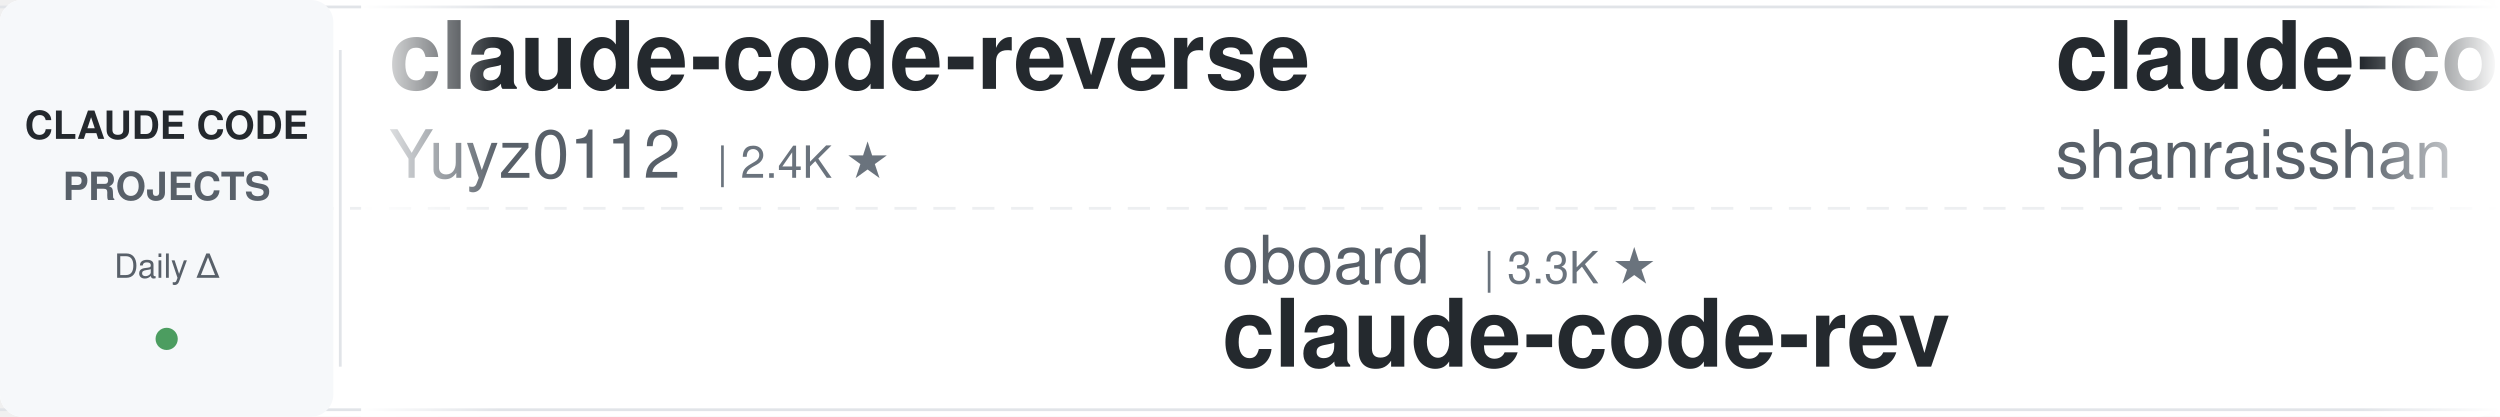
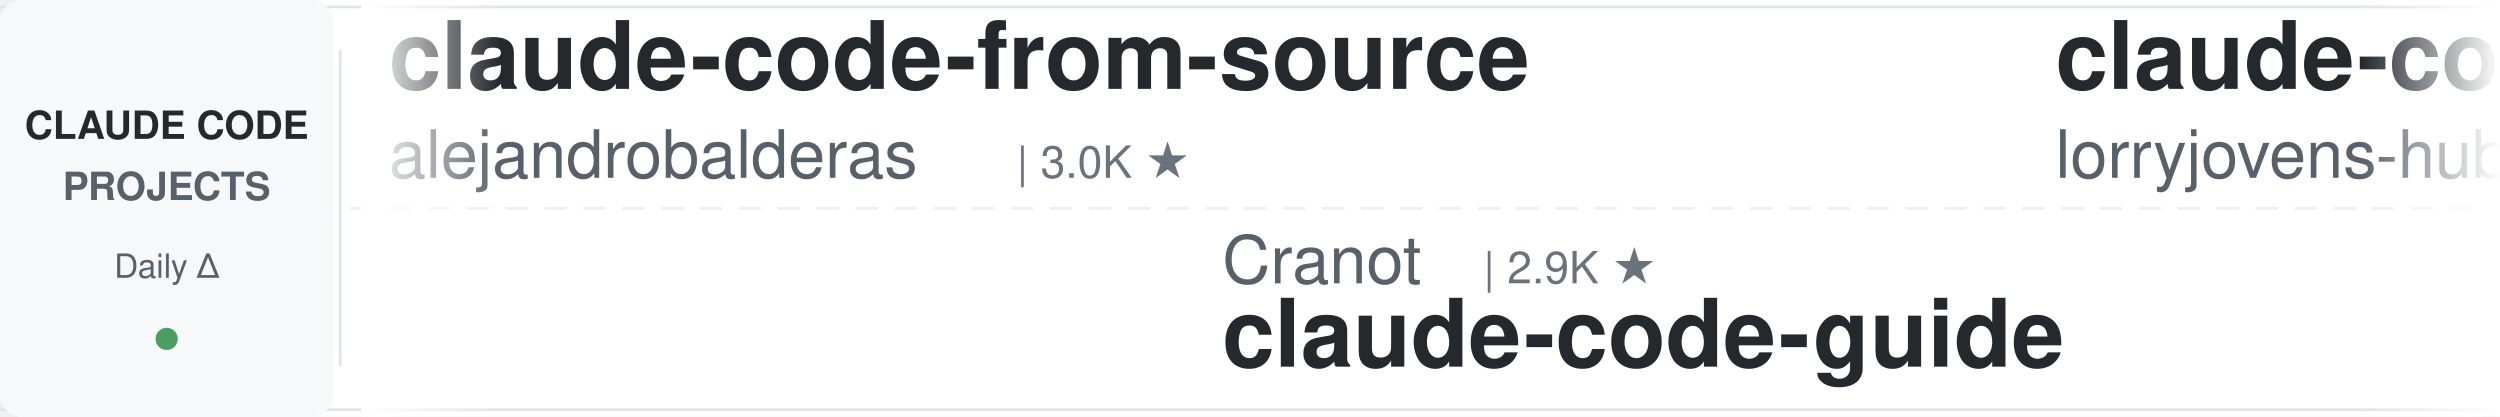
<svg xmlns="http://www.w3.org/2000/svg" width="900" height="150">
  <defs>
    <linearGradient id="leftFade" x1="0%" y1="0%" x2="100%" y2="0%">
      <stop offset="0%" style="stop-color:#ffffff;stop-opacity:1" />
      <stop offset="100%" style="stop-color:#ffffff;stop-opacity:0" />
    </linearGradient>
    <linearGradient id="rightFade" x1="0%" y1="0%" x2="100%" y2="0%">
      <stop offset="0%" style="stop-color:#ffffff;stop-opacity:0" />
      <stop offset="100%" style="stop-color:#ffffff;stop-opacity:1" />
    </linearGradient>
  </defs>
  <rect width="900" height="150" fill="#ffffff" rx="8" />
  <rect x="0" y="2" width="900" height="1" fill="#e1e4e8" />
  <rect x="0" y="147" width="900" height="1" fill="#e1e4e8" />
  <line x1="0" y1="75" x2="900" y2="75" stroke="#e1e4e8" stroke-width="1" stroke-dasharray="8 6" opacity="0.6" />
  <rect x="0" y="0" width="120" height="150" fill="#f6f8fa" rx="8" />
  <text x="60" y="50" font-family="-apple-system, BlinkMacSystemFont, 'Segoe UI', Helvetica, Arial, sans-serif" font-size="14" font-weight="600" fill="#24292e" text-anchor="middle">CLAUDE CODE</text>
  <text x="60" y="72" font-family="-apple-system, BlinkMacSystemFont, 'Segoe UI', Helvetica, Arial, sans-serif" font-size="14" font-weight="600" fill="#586069" text-anchor="middle">PROJECTS</text>
  <text x="60" y="100" font-family="-apple-system, BlinkMacSystemFont, 'Segoe UI', Helvetica, Arial, sans-serif" font-size="12" font-weight="500" fill="#586069" text-anchor="middle">Daily Δ</text>
  <circle cx="60" cy="122" r="4" fill="#22863a" opacity="0.8" />
  <rect x="122" y="18" width="1" height="114" fill="#e1e4e8" />
  <clipPath id="tickerClip">
    <rect x="130" y="0" width="770" height="150" />
  </clipPath>
  <g clip-path="url(#tickerClip)">
    <g id="tickerItems">
      <animateTransform attributeName="transform" attributeType="XML" type="translate" from="0 0" to="-3000 0" dur="54s" repeatCount="indefinite" />
      <g transform="translate(0, 0)">
-         <text x="140" y="32" font-family="-apple-system, BlinkMacSystemFont, 'Segoe UI', Helvetica, Arial, sans-serif" font-size="34" font-weight="600" fill="#24292e">claude-code-reverse</text>
-         <text x="140" y="64" font-family="-apple-system, BlinkMacSystemFont, 'Segoe UI', Helvetica, Arial, sans-serif" font-size="24" font-weight="400" fill="#586069">Yuyz0112</text>
-         <text x="258" y="64" font-family="-apple-system, BlinkMacSystemFont, 'Segoe UI', Helvetica, Arial, sans-serif" font-size="16" font-weight="500" fill="#6a737d">| 2.4K ★</text>
+         <text x="140" y="32" font-family="-apple-system, BlinkMacSystemFont, 'Segoe UI', Helvetica, Arial, sans-serif" font-size="34" font-weight="600" fill="#24292e">claude-code-from-source</text>
+         <text x="140" y="64" font-family="-apple-system, BlinkMacSystemFont, 'Segoe UI', Helvetica, Arial, sans-serif" font-size="24" font-weight="400" fill="#586069">alejandrobalderas</text>
+         <text x="366" y="64" font-family="-apple-system, BlinkMacSystemFont, 'Segoe UI', Helvetica, Arial, sans-serif" font-size="16" font-weight="500" fill="#6a737d">| 3.0K ★</text>
      </g>
      <g transform="translate(300, 0)">
-         <text x="140" y="102" font-family="-apple-system, BlinkMacSystemFont, 'Segoe UI', Helvetica, Arial, sans-serif" font-size="24" font-weight="400" fill="#586069">oboard</text>
-         <text x="234" y="102" font-family="-apple-system, BlinkMacSystemFont, 'Segoe UI', Helvetica, Arial, sans-serif" font-size="16" font-weight="500" fill="#6a737d">| 3.3K ★</text>
-         <text x="140" y="132" font-family="-apple-system, BlinkMacSystemFont, 'Segoe UI', Helvetica, Arial, sans-serif" font-size="34" font-weight="600" fill="#24292e">claude-code-rev</text>
+         <text x="140" y="102" font-family="-apple-system, BlinkMacSystemFont, 'Segoe UI', Helvetica, Arial, sans-serif" font-size="24" font-weight="400" fill="#586069">Cranot</text>
+         <text x="234" y="102" font-family="-apple-system, BlinkMacSystemFont, 'Segoe UI', Helvetica, Arial, sans-serif" font-size="16" font-weight="500" fill="#6a737d">| 2.9K ★</text>
+         <text x="140" y="132" font-family="-apple-system, BlinkMacSystemFont, 'Segoe UI', Helvetica, Arial, sans-serif" font-size="34" font-weight="600" fill="#24292e">claude-code-guide</text>
      </g>
      <g transform="translate(600, 0)">
-         <text x="140" y="32" font-family="-apple-system, BlinkMacSystemFont, 'Segoe UI', Helvetica, Arial, sans-serif" font-size="34" font-weight="600" fill="#24292e">claude-code-best-practic...</text>
-         <text x="140" y="64" font-family="-apple-system, BlinkMacSystemFont, 'Segoe UI', Helvetica, Arial, sans-serif" font-size="24" font-weight="400" fill="#586069">shanraisshan</text>
-         <text x="306" y="64" font-family="-apple-system, BlinkMacSystemFont, 'Segoe UI', Helvetica, Arial, sans-serif" font-size="16" font-weight="500" fill="#6a737d">| 68.6K ★</text>
+         <text x="140" y="32" font-family="-apple-system, BlinkMacSystemFont, 'Segoe UI', Helvetica, Arial, sans-serif" font-size="34" font-weight="600" fill="#24292e">claude-code-rust</text>
+         <text x="140" y="64" font-family="-apple-system, BlinkMacSystemFont, 'Segoe UI', Helvetica, Arial, sans-serif" font-size="24" font-weight="400" fill="#586069">lorryjovens-hub</text>
+         <text x="342" y="64" font-family="-apple-system, BlinkMacSystemFont, 'Segoe UI', Helvetica, Arial, sans-serif" font-size="16" font-weight="500" fill="#6a737d">| 1.7K ★</text>
      </g>
      <g transform="translate(900, 0)">
-         <text x="140" y="102" font-family="-apple-system, BlinkMacSystemFont, 'Segoe UI', Helvetica, Arial, sans-serif" font-size="24" font-weight="400" fill="#586069">ponponon</text>
-         <text x="258" y="102" font-family="-apple-system, BlinkMacSystemFont, 'Segoe UI', Helvetica, Arial, sans-serif" font-size="16" font-weight="500" fill="#6a737d">| 2.3K ★</text>
-         <text x="140" y="132" font-family="-apple-system, BlinkMacSystemFont, 'Segoe UI', Helvetica, Arial, sans-serif" font-size="34" font-weight="600" fill="#24292e">claude_code_src</text>
+         <text x="140" y="102" font-family="-apple-system, BlinkMacSystemFont, 'Segoe UI', Helvetica, Arial, sans-serif" font-size="24" font-weight="400" fill="#586069">anthropics</text>
+         <text x="282" y="102" font-family="-apple-system, BlinkMacSystemFont, 'Segoe UI', Helvetica, Arial, sans-serif" font-size="16" font-weight="500" fill="#6a737d">| 6.8K ★</text>
+         <text x="140" y="132" font-family="-apple-system, BlinkMacSystemFont, 'Segoe UI', Helvetica, Arial, sans-serif" font-size="34" font-weight="600" fill="#24292e">claude-code-security-rev...</text>
      </g>
      <g transform="translate(1200, 0)">
-         <text x="140" y="32" font-family="-apple-system, BlinkMacSystemFont, 'Segoe UI', Helvetica, Arial, sans-serif" font-size="34" font-weight="600" fill="#24292e">claude-code-prompts</text>
-         <text x="140" y="64" font-family="-apple-system, BlinkMacSystemFont, 'Segoe UI', Helvetica, Arial, sans-serif" font-size="24" font-weight="400" fill="#586069">repowise-dev</text>
-         <text x="306" y="64" font-family="-apple-system, BlinkMacSystemFont, 'Segoe UI', Helvetica, Arial, sans-serif" font-size="16" font-weight="500" fill="#6a737d">| 1.2K ★</text>
+         <text x="140" y="32" font-family="-apple-system, BlinkMacSystemFont, 'Segoe UI', Helvetica, Arial, sans-serif" font-size="34" font-weight="600" fill="#24292e">claude-code-from-scratch</text>
+         <text x="140" y="64" font-family="-apple-system, BlinkMacSystemFont, 'Segoe UI', Helvetica, Arial, sans-serif" font-size="24" font-weight="400" fill="#586069">Windy3f3f3f3f</text>
+         <text x="318" y="64" font-family="-apple-system, BlinkMacSystemFont, 'Segoe UI', Helvetica, Arial, sans-serif" font-size="16" font-weight="500" fill="#6a737d">| 2.8K ★</text>
      </g>
      <g transform="translate(1500, 0)">
-         <text x="140" y="102" font-family="-apple-system, BlinkMacSystemFont, 'Segoe UI', Helvetica, Arial, sans-serif" font-size="24" font-weight="400" fill="#586069">hangsman</text>
-         <text x="258" y="102" font-family="-apple-system, BlinkMacSystemFont, 'Segoe UI', Helvetica, Arial, sans-serif" font-size="16" font-weight="500" fill="#6a737d">| 799 ★</text>
-         <text x="140" y="132" font-family="-apple-system, BlinkMacSystemFont, 'Segoe UI', Helvetica, Arial, sans-serif" font-size="34" font-weight="600" fill="#24292e">claude-code-source</text>
+         <text x="140" y="102" font-family="-apple-system, BlinkMacSystemFont, 'Segoe UI', Helvetica, Arial, sans-serif" font-size="24" font-weight="400" fill="#586069">OneRedOak</text>
+         <text x="270" y="102" font-family="-apple-system, BlinkMacSystemFont, 'Segoe UI', Helvetica, Arial, sans-serif" font-size="16" font-weight="500" fill="#6a737d">| 3.9K ★</text>
+         <text x="140" y="132" font-family="-apple-system, BlinkMacSystemFont, 'Segoe UI', Helvetica, Arial, sans-serif" font-size="34" font-weight="600" fill="#24292e">claude-code-workflows</text>
      </g>
      <g transform="translate(1800, 0)">
-         <text x="140" y="32" font-family="-apple-system, BlinkMacSystemFont, 'Segoe UI', Helvetica, Arial, sans-serif" font-size="34" font-weight="600" fill="#24292e">claude-code-my-workflow</text>
-         <text x="140" y="64" font-family="-apple-system, BlinkMacSystemFont, 'Segoe UI', Helvetica, Arial, sans-serif" font-size="24" font-weight="400" fill="#586069">pedrohcgs</text>
-         <text x="270" y="64" font-family="-apple-system, BlinkMacSystemFont, 'Segoe UI', Helvetica, Arial, sans-serif" font-size="16" font-weight="500" fill="#6a737d">| 1.7K ★</text>
+         <text x="140" y="32" font-family="-apple-system, BlinkMacSystemFont, 'Segoe UI', Helvetica, Arial, sans-serif" font-size="34" font-weight="600" fill="#24292e">claude-code-cli</text>
+         <text x="140" y="64" font-family="-apple-system, BlinkMacSystemFont, 'Segoe UI', Helvetica, Arial, sans-serif" font-size="24" font-weight="400" fill="#586069">huangserva</text>
+         <text x="282" y="64" font-family="-apple-system, BlinkMacSystemFont, 'Segoe UI', Helvetica, Arial, sans-serif" font-size="16" font-weight="500" fill="#6a737d">| 631 ★</text>
      </g>
      <g transform="translate(2100, 0)">
        <text x="140" y="102" font-family="-apple-system, BlinkMacSystemFont, 'Segoe UI', Helvetica, Arial, sans-serif" font-size="24" font-weight="400" fill="#586069">JrCx7scC</text>
-         <text x="258" y="102" font-family="-apple-system, BlinkMacSystemFont, 'Segoe UI', Helvetica, Arial, sans-serif" font-size="16" font-weight="500" fill="#6a737d">| 375 ★</text>
+         <text x="258" y="102" font-family="-apple-system, BlinkMacSystemFont, 'Segoe UI', Helvetica, Arial, sans-serif" font-size="16" font-weight="500" fill="#6a737d">| 376 ★</text>
        <text x="140" y="132" font-family="-apple-system, BlinkMacSystemFont, 'Segoe UI', Helvetica, Arial, sans-serif" font-size="34" font-weight="600" fill="#24292e">claude-code-source</text>
      </g>
      <g transform="translate(2400, 0)">
-         <text x="140" y="32" font-family="-apple-system, BlinkMacSystemFont, 'Segoe UI', Helvetica, Arial, sans-serif" font-size="34" font-weight="600" fill="#24292e">andrej-karpathy-skills</text>
-         <text x="140" y="64" font-family="-apple-system, BlinkMacSystemFont, 'Segoe UI', Helvetica, Arial, sans-serif" font-size="24" font-weight="400" fill="#586069">multica-ai</text>
-         <text x="282" y="64" font-family="-apple-system, BlinkMacSystemFont, 'Segoe UI', Helvetica, Arial, sans-serif" font-size="16" font-weight="500" fill="#6a737d">| 230.1K ★</text>
+         <text x="140" y="32" font-family="-apple-system, BlinkMacSystemFont, 'Segoe UI', Helvetica, Arial, sans-serif" font-size="34" font-weight="600" fill="#24292e">claude-code-action</text>
+         <text x="140" y="64" font-family="-apple-system, BlinkMacSystemFont, 'Segoe UI', Helvetica, Arial, sans-serif" font-size="24" font-weight="400" fill="#586069">anthropics</text>
+         <text x="282" y="64" font-family="-apple-system, BlinkMacSystemFont, 'Segoe UI', Helvetica, Arial, sans-serif" font-size="16" font-weight="500" fill="#6a737d">| 9.8K ★</text>
      </g>
      <g transform="translate(2700, 0)">
-         <text x="140" y="102" font-family="-apple-system, BlinkMacSystemFont, 'Segoe UI', Helvetica, Arial, sans-serif" font-size="24" font-weight="400" fill="#586069">edmund-io</text>
-         <text x="270" y="102" font-family="-apple-system, BlinkMacSystemFont, 'Segoe UI', Helvetica, Arial, sans-serif" font-size="16" font-weight="500" fill="#6a737d">| 1.5K ★</text>
-         <text x="140" y="132" font-family="-apple-system, BlinkMacSystemFont, 'Segoe UI', Helvetica, Arial, sans-serif" font-size="34" font-weight="600" fill="#24292e">edmunds-claude-code</text>
+         <text x="140" y="102" font-family="-apple-system, BlinkMacSystemFont, 'Segoe UI', Helvetica, Arial, sans-serif" font-size="24" font-weight="400" fill="#586069">luyao618</text>
+         <text x="258" y="102" font-family="-apple-system, BlinkMacSystemFont, 'Segoe UI', Helvetica, Arial, sans-serif" font-size="16" font-weight="500" fill="#6a737d">| 1.7K ★</text>
+         <text x="140" y="132" font-family="-apple-system, BlinkMacSystemFont, 'Segoe UI', Helvetica, Arial, sans-serif" font-size="34" font-weight="600" fill="#24292e">Claude-Code-Source-Study</text>
      </g>
      <g transform="translate(3000, 0)">
-         <text x="140" y="32" font-family="-apple-system, BlinkMacSystemFont, 'Segoe UI', Helvetica, Arial, sans-serif" font-size="34" font-weight="600" fill="#24292e">claude-code-reverse</text>
-         <text x="140" y="64" font-family="-apple-system, BlinkMacSystemFont, 'Segoe UI', Helvetica, Arial, sans-serif" font-size="24" font-weight="400" fill="#586069">Yuyz0112</text>
-         <text x="258" y="64" font-family="-apple-system, BlinkMacSystemFont, 'Segoe UI', Helvetica, Arial, sans-serif" font-size="16" font-weight="500" fill="#6a737d">| 2.4K ★</text>
+         <text x="140" y="32" font-family="-apple-system, BlinkMacSystemFont, 'Segoe UI', Helvetica, Arial, sans-serif" font-size="34" font-weight="600" fill="#24292e">claude-code-from-source</text>
+         <text x="140" y="64" font-family="-apple-system, BlinkMacSystemFont, 'Segoe UI', Helvetica, Arial, sans-serif" font-size="24" font-weight="400" fill="#586069">alejandrobalderas</text>
+         <text x="366" y="64" font-family="-apple-system, BlinkMacSystemFont, 'Segoe UI', Helvetica, Arial, sans-serif" font-size="16" font-weight="500" fill="#6a737d">| 3.0K ★</text>
      </g>
      <g transform="translate(3300, 0)">
-         <text x="140" y="102" font-family="-apple-system, BlinkMacSystemFont, 'Segoe UI', Helvetica, Arial, sans-serif" font-size="24" font-weight="400" fill="#586069">oboard</text>
-         <text x="234" y="102" font-family="-apple-system, BlinkMacSystemFont, 'Segoe UI', Helvetica, Arial, sans-serif" font-size="16" font-weight="500" fill="#6a737d">| 3.3K ★</text>
-         <text x="140" y="132" font-family="-apple-system, BlinkMacSystemFont, 'Segoe UI', Helvetica, Arial, sans-serif" font-size="34" font-weight="600" fill="#24292e">claude-code-rev</text>
+         <text x="140" y="102" font-family="-apple-system, BlinkMacSystemFont, 'Segoe UI', Helvetica, Arial, sans-serif" font-size="24" font-weight="400" fill="#586069">Cranot</text>
+         <text x="234" y="102" font-family="-apple-system, BlinkMacSystemFont, 'Segoe UI', Helvetica, Arial, sans-serif" font-size="16" font-weight="500" fill="#6a737d">| 2.9K ★</text>
+         <text x="140" y="132" font-family="-apple-system, BlinkMacSystemFont, 'Segoe UI', Helvetica, Arial, sans-serif" font-size="34" font-weight="600" fill="#24292e">claude-code-guide</text>
      </g>
      <g transform="translate(3600, 0)">
-         <text x="140" y="32" font-family="-apple-system, BlinkMacSystemFont, 'Segoe UI', Helvetica, Arial, sans-serif" font-size="34" font-weight="600" fill="#24292e">claude-code-best-practic...</text>
-         <text x="140" y="64" font-family="-apple-system, BlinkMacSystemFont, 'Segoe UI', Helvetica, Arial, sans-serif" font-size="24" font-weight="400" fill="#586069">shanraisshan</text>
-         <text x="306" y="64" font-family="-apple-system, BlinkMacSystemFont, 'Segoe UI', Helvetica, Arial, sans-serif" font-size="16" font-weight="500" fill="#6a737d">| 68.6K ★</text>
+         <text x="140" y="32" font-family="-apple-system, BlinkMacSystemFont, 'Segoe UI', Helvetica, Arial, sans-serif" font-size="34" font-weight="600" fill="#24292e">claude-code-rust</text>
+         <text x="140" y="64" font-family="-apple-system, BlinkMacSystemFont, 'Segoe UI', Helvetica, Arial, sans-serif" font-size="24" font-weight="400" fill="#586069">lorryjovens-hub</text>
+         <text x="342" y="64" font-family="-apple-system, BlinkMacSystemFont, 'Segoe UI', Helvetica, Arial, sans-serif" font-size="16" font-weight="500" fill="#6a737d">| 1.7K ★</text>
      </g>
      <g transform="translate(3900, 0)">
-         <text x="140" y="102" font-family="-apple-system, BlinkMacSystemFont, 'Segoe UI', Helvetica, Arial, sans-serif" font-size="24" font-weight="400" fill="#586069">ponponon</text>
-         <text x="258" y="102" font-family="-apple-system, BlinkMacSystemFont, 'Segoe UI', Helvetica, Arial, sans-serif" font-size="16" font-weight="500" fill="#6a737d">| 2.3K ★</text>
-         <text x="140" y="132" font-family="-apple-system, BlinkMacSystemFont, 'Segoe UI', Helvetica, Arial, sans-serif" font-size="34" font-weight="600" fill="#24292e">claude_code_src</text>
+         <text x="140" y="102" font-family="-apple-system, BlinkMacSystemFont, 'Segoe UI', Helvetica, Arial, sans-serif" font-size="24" font-weight="400" fill="#586069">anthropics</text>
+         <text x="282" y="102" font-family="-apple-system, BlinkMacSystemFont, 'Segoe UI', Helvetica, Arial, sans-serif" font-size="16" font-weight="500" fill="#6a737d">| 6.8K ★</text>
+         <text x="140" y="132" font-family="-apple-system, BlinkMacSystemFont, 'Segoe UI', Helvetica, Arial, sans-serif" font-size="34" font-weight="600" fill="#24292e">claude-code-security-rev...</text>
      </g>
    </g>
  </g>
  <rect x="130" y="0" width="50" height="150" fill="url(#leftFade)" />
  <rect x="850" y="0" width="50" height="150" fill="url(#rightFade)" />
</svg>
